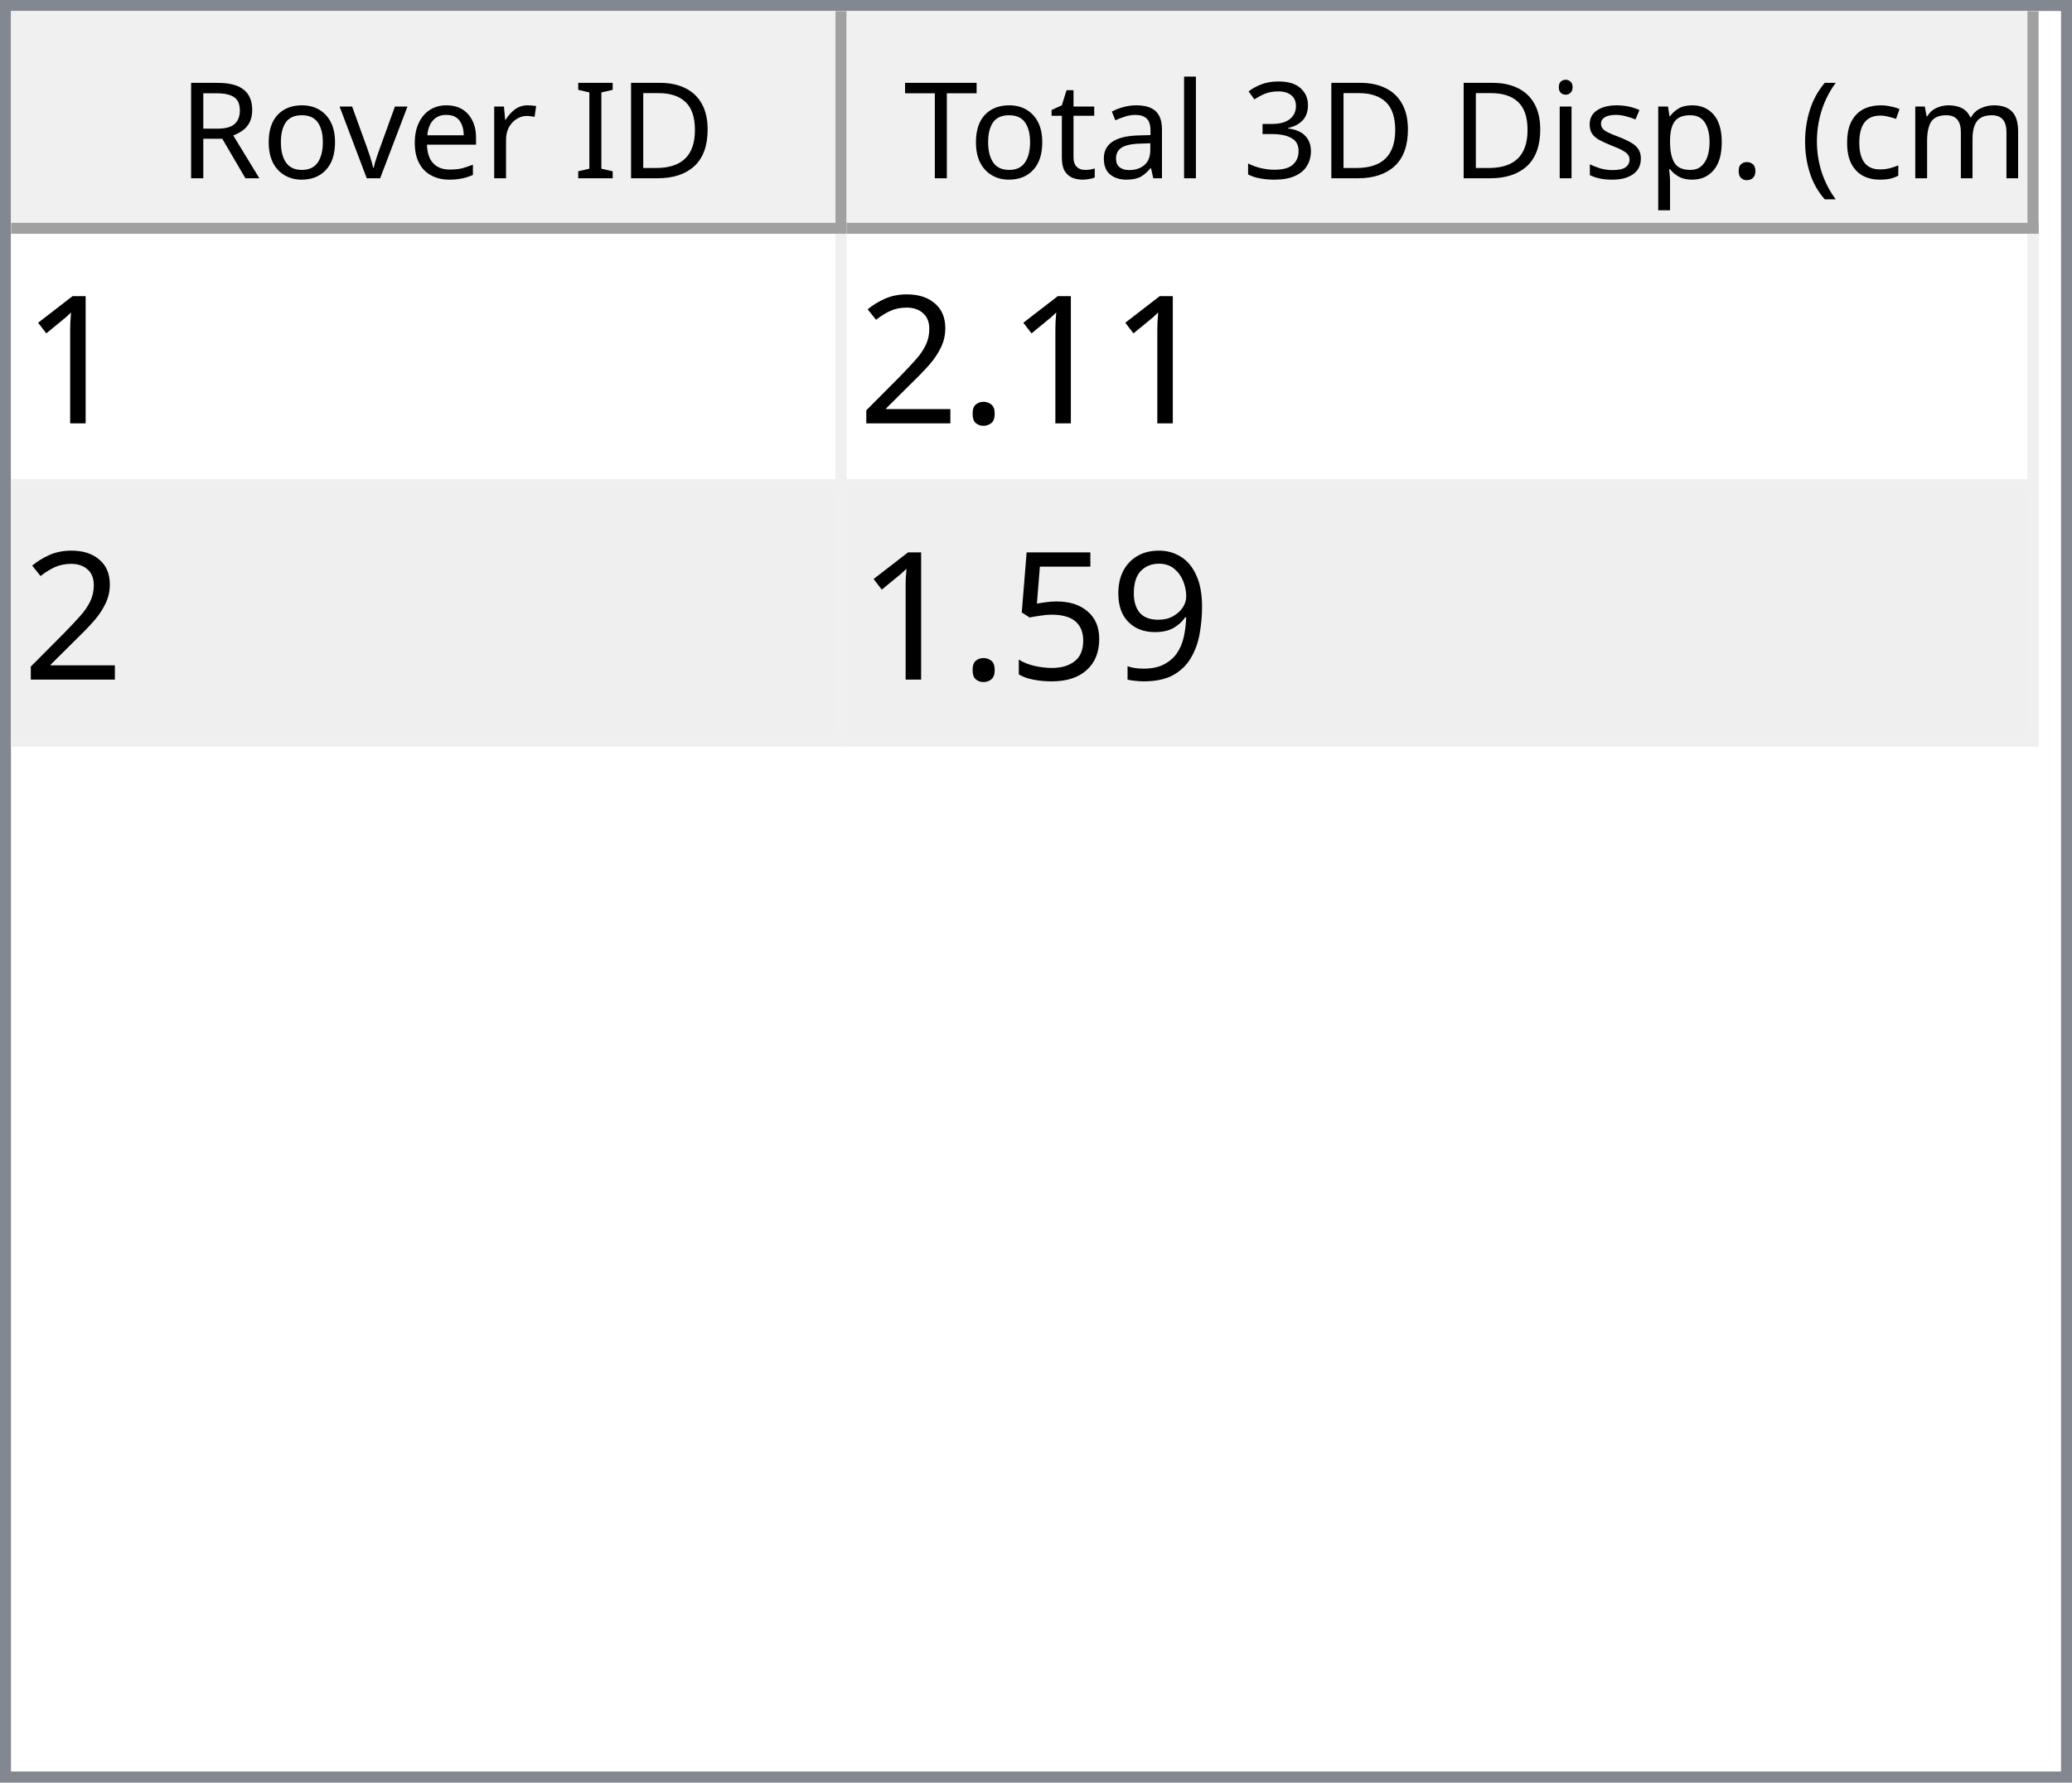
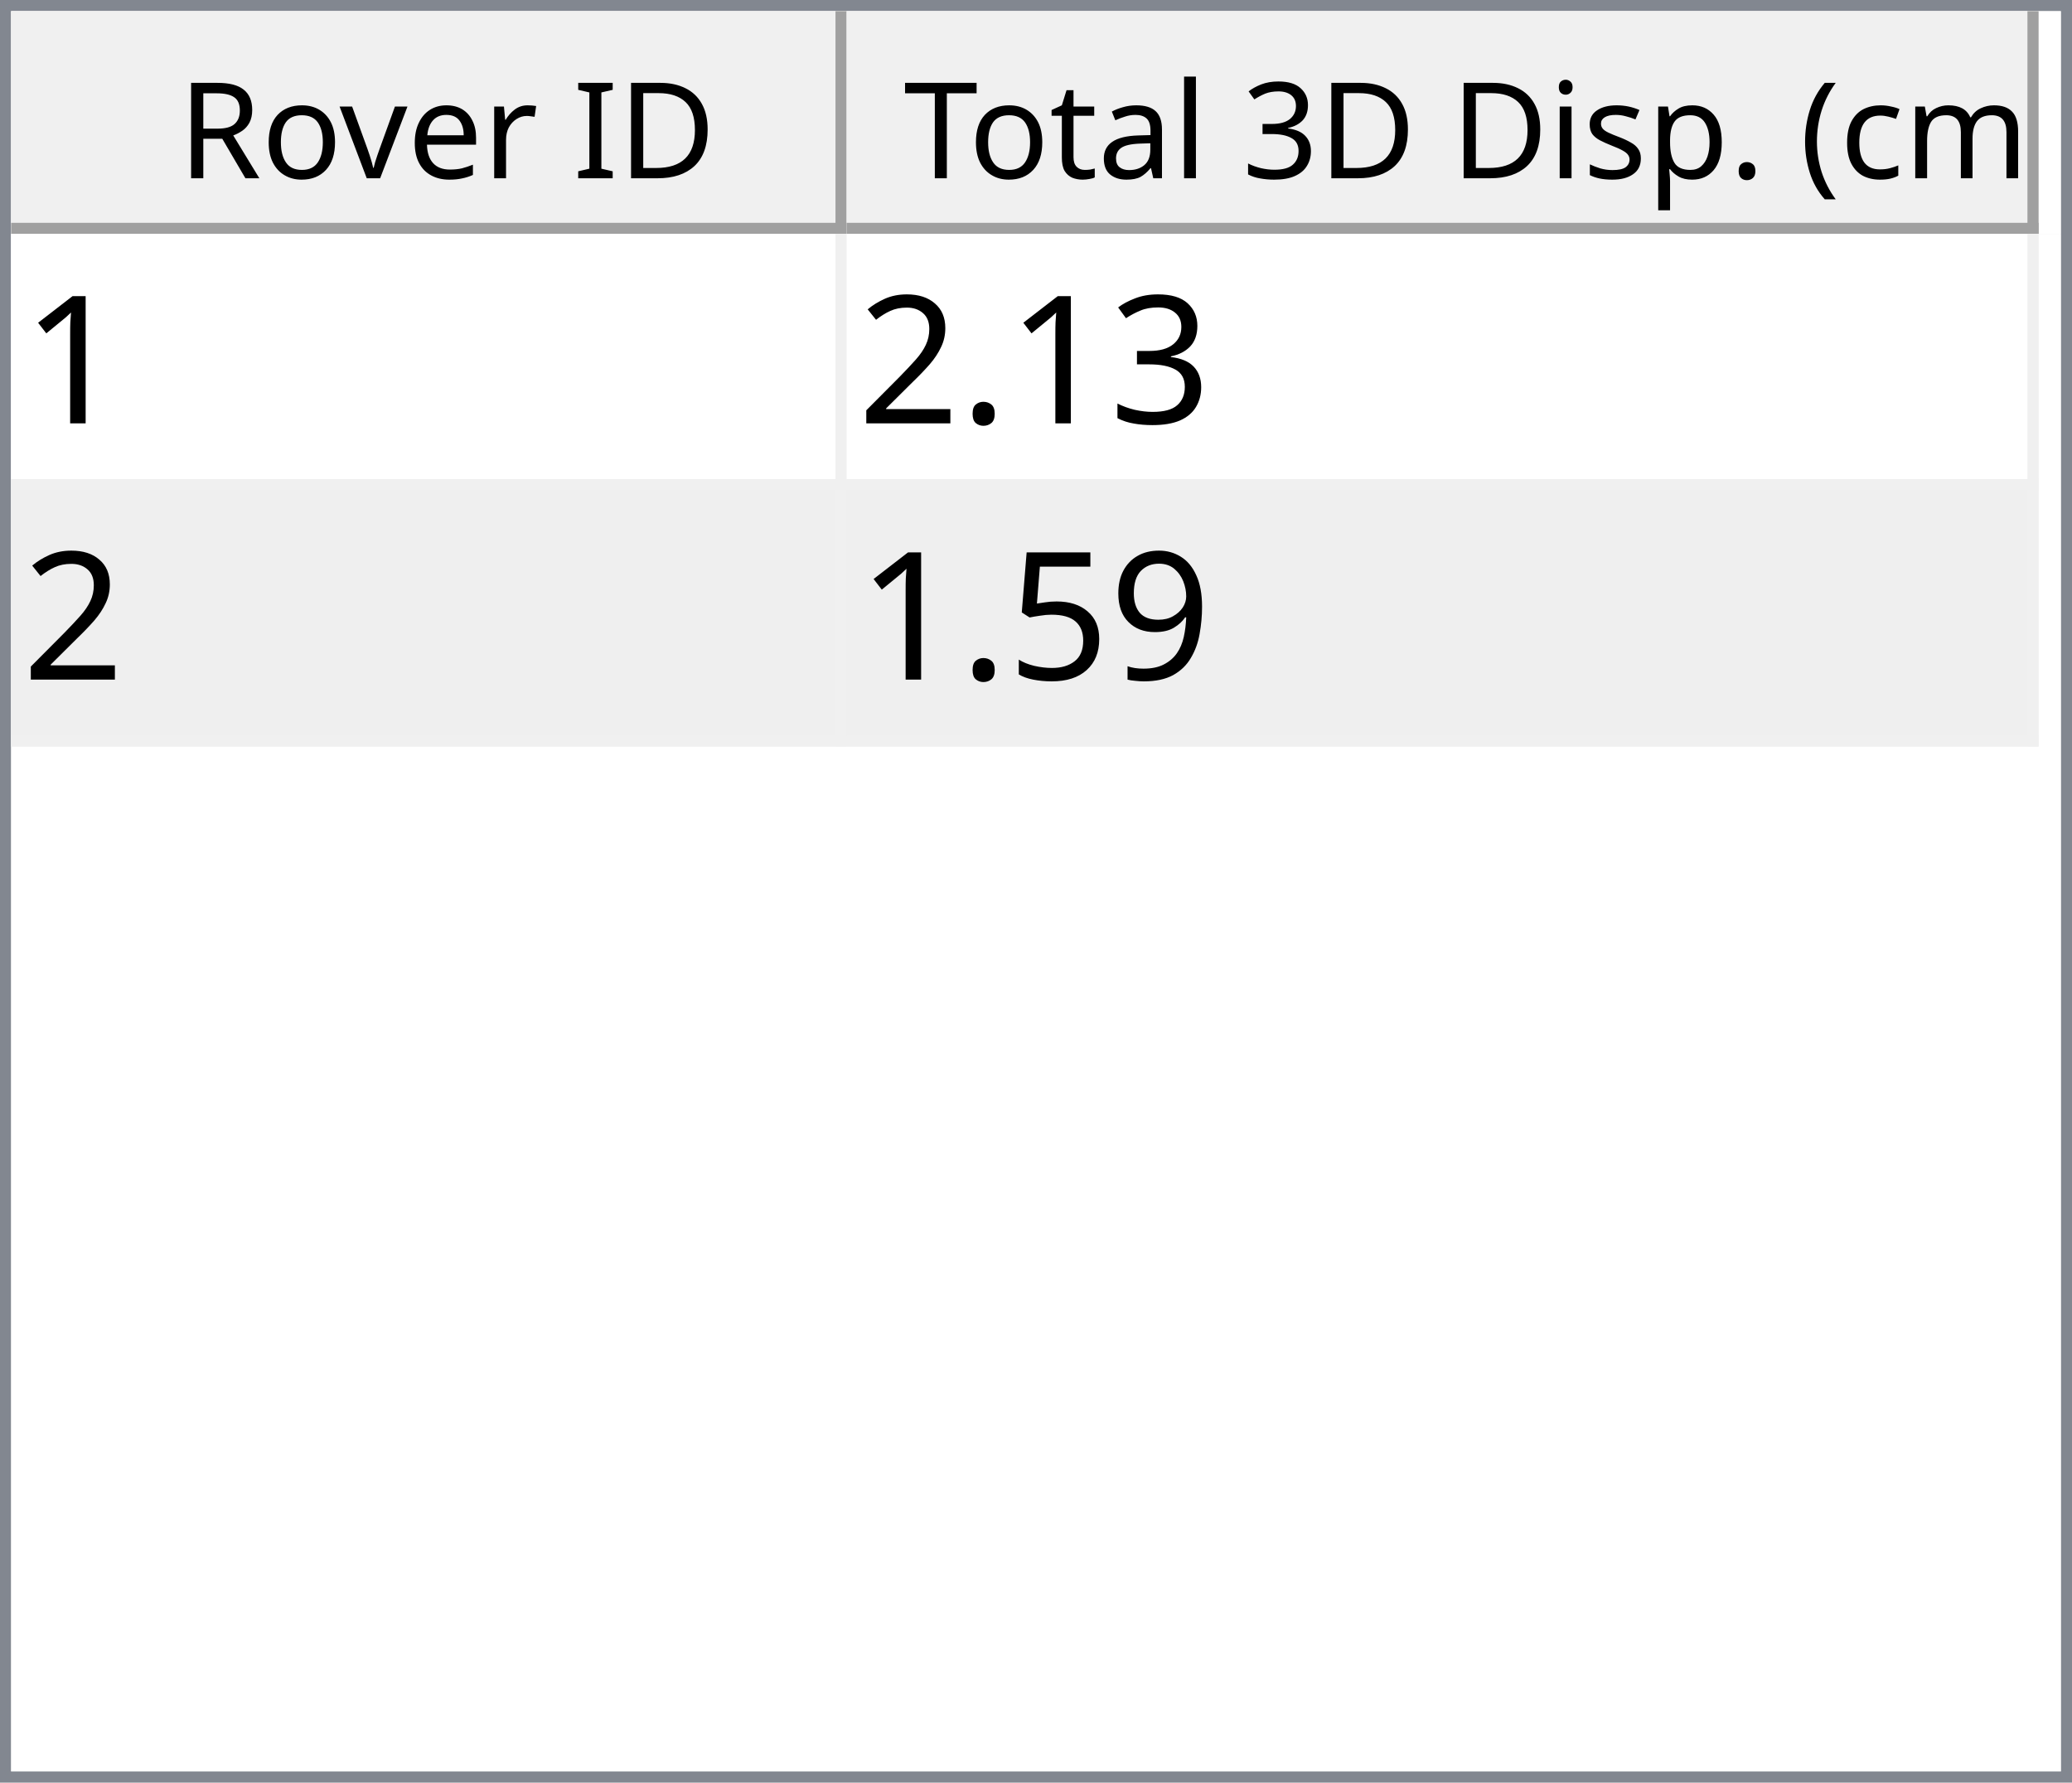
<svg xmlns="http://www.w3.org/2000/svg" style="fill-opacity:1; color-rendering:auto; color-interpolation:auto; text-rendering:auto; stroke:black; stroke-linecap:square; stroke-miterlimit:10; shape-rendering:auto; stroke-opacity:1; fill:black; stroke-dasharray:none; font-weight:normal; stroke-width:1; font-family:'Dialog'; font-style:normal; stroke-linejoin:miter; font-size:12px; stroke-dashoffset:0; image-rendering:auto;" width="186" height="160">
  <defs id="genericDefs" />
  <g>
    <defs id="defs1">
      <clipPath clipPathUnits="userSpaceOnUse" id="clipPath1">
        <path d="M0 0 L186 0 L186 160 L0 160 L0 0 Z" />
      </clipPath>
      <clipPath clipPathUnits="userSpaceOnUse" id="clipPath2">
        <path d="M0 0 L0 160 L186 160 L186 0 Z" />
      </clipPath>
      <clipPath clipPathUnits="userSpaceOnUse" id="clipPath3">
        <path d="M0 0 L0 20 L184 20 L184 0 Z" />
      </clipPath>
      <clipPath clipPathUnits="userSpaceOnUse" id="clipPath4">
        <path d="M0 0 L0 20 L75 20 L75 0 Z" />
      </clipPath>
      <clipPath clipPathUnits="userSpaceOnUse" id="clipPath5">
        <path d="M1 1 L1 19 L74 19 L74 1 Z" />
      </clipPath>
      <clipPath clipPathUnits="userSpaceOnUse" id="clipPath6">
        <path d="M0 0 L0 18 L73 18 L73 0 Z" />
      </clipPath>
      <clipPath clipPathUnits="userSpaceOnUse" id="clipPath7">
        <path d="M-0.5 -0.5 L-0.5 19.5 L74.5 19.5 L74.5 -0.5 Z" />
      </clipPath>
      <clipPath clipPathUnits="userSpaceOnUse" id="clipPath8">
        <path d="M0 0 L0 20 L107 20 L107 0 Z" />
      </clipPath>
      <clipPath clipPathUnits="userSpaceOnUse" id="clipPath9">
        <path d="M1 1 L1 19 L106 19 L106 1 Z" />
      </clipPath>
      <clipPath clipPathUnits="userSpaceOnUse" id="clipPath10">
        <path d="M0 0 L0 18 L105 18 L105 0 Z" />
      </clipPath>
      <clipPath clipPathUnits="userSpaceOnUse" id="clipPath11">
        <path d="M-0.5 -0.5 L-0.5 19.5 L106.5 19.5 L106.5 -0.5 Z" />
      </clipPath>
      <clipPath clipPathUnits="userSpaceOnUse" id="clipPath12">
        <path d="M0 0 L0 138 L184 138 L184 0 Z" />
      </clipPath>
      <clipPath clipPathUnits="userSpaceOnUse" id="clipPath13">
        <path d="M0 0 L0 46 L182 46 L182 0 Z" />
      </clipPath>
      <clipPath clipPathUnits="userSpaceOnUse" id="clipPath14">
        <path d="M-0.5 -0.5 L-0.5 45.5 L181.5 45.5 L181.5 -0.5 Z" />
      </clipPath>
      <clipPath clipPathUnits="userSpaceOnUse" id="clipPath15">
        <path d="M0 0 L0 22 L74 22 L74 0 Z" />
      </clipPath>
      <clipPath clipPathUnits="userSpaceOnUse" id="clipPath16">
        <path d="M0 0 L0 22 L106 22 L106 0 Z" />
      </clipPath>
      <font horiz-adv-x="64.551" id="font1">
        <font-face ascent="107.91" descent="25.098" units-per-em="100" style="font-style:normal; font-family:Segoe UI; font-weight:normal;" />
        <missing-glyph horiz-adv-x="64.551" d="M8.109 0 L8.109 68.266 L56.453 68.266 L56.453 0 L8.109 0 ZM15.328 7.234 L49.219 7.234 L49.219 61.031 L15.328 61.031 L15.328 7.234 Z" />
        <glyph unicode="D" horiz-adv-x="70.117" d="M9.188 0 L9.188 70.016 L28.516 70.016 Q65.531 70.016 65.531 35.891 Q65.531 19.672 55.25 9.836 Q44.969 0 27.734 0 L9.188 0 ZM17.391 62.594 L17.391 7.422 L27.828 7.422 Q41.609 7.422 49.273 14.797 Q56.938 22.172 56.938 35.688 Q56.938 62.594 28.328 62.594 L17.391 62.594 Z" />
        <glyph unicode="I" horiz-adv-x="26.611" d="M17.391 0 L9.188 0 L9.188 70.016 L17.391 70.016 L17.391 0 Z" />
        <glyph unicode=" " horiz-adv-x="27.393" d="" />
        <glyph unicode="r" horiz-adv-x="34.766" d="M34.188 41.891 Q32.078 43.5 28.125 43.5 Q23 43.5 19.555 38.672 Q16.109 33.844 16.109 25.484 L16.109 0 L8.109 0 L8.109 50 L16.109 50 L16.109 39.703 L16.312 39.703 Q18.016 44.969 21.531 47.922 Q25.047 50.875 29.391 50.875 Q32.516 50.875 34.188 50.203 L34.188 41.891 Z" />
        <glyph unicode="e" horiz-adv-x="52.295" d="M48.297 23 L12.984 23 Q13.188 14.656 17.484 10.109 Q21.781 5.562 29.297 5.562 Q37.75 5.562 44.828 11.141 L44.828 3.609 Q38.234 -1.172 27.391 -1.172 Q16.797 -1.172 10.742 5.641 Q4.688 12.453 4.688 24.812 Q4.688 36.469 11.305 43.82 Q17.922 51.172 27.734 51.172 Q37.547 51.172 42.922 44.828 Q48.297 38.484 48.297 27.203 L48.297 23 ZM40.094 29.781 Q40.047 36.719 36.75 40.578 Q33.453 44.438 27.594 44.438 Q21.922 44.438 17.969 40.383 Q14.016 36.328 13.094 29.781 L40.094 29.781 Z" />
        <glyph unicode="v" horiz-adv-x="47.9" d="M47.406 50 L27.484 0 L19.625 0 L0.688 50 L9.469 50 L22.172 13.672 Q23.578 9.672 23.922 6.688 L24.125 6.688 Q24.609 10.453 25.688 13.484 L38.969 50 L47.406 50 Z" />
        <glyph unicode="o" horiz-adv-x="58.594" d="M29 -1.172 Q17.922 -1.172 11.305 5.836 Q4.688 12.844 4.688 24.422 Q4.688 37.016 11.57 44.094 Q18.453 51.172 30.172 51.172 Q41.359 51.172 47.633 44.289 Q53.906 37.406 53.906 25.203 Q53.906 13.234 47.141 6.031 Q40.375 -1.172 29 -1.172 ZM29.594 44.438 Q21.875 44.438 17.383 39.188 Q12.891 33.938 12.891 24.703 Q12.891 15.828 17.43 10.695 Q21.969 5.562 29.594 5.562 Q37.359 5.562 41.531 10.594 Q45.703 15.625 45.703 24.906 Q45.703 34.281 41.531 39.359 Q37.359 44.438 29.594 44.438 Z" />
        <glyph unicode="R" horiz-adv-x="59.814" d="M59.375 0 L49.609 0 L37.891 19.625 Q36.281 22.359 34.766 24.289 Q33.25 26.219 31.664 27.438 Q30.078 28.656 28.25 29.219 Q26.422 29.781 24.125 29.781 L17.391 29.781 L17.391 0 L9.188 0 L9.188 70.016 L30.078 70.016 Q34.672 70.016 38.555 68.867 Q42.438 67.719 45.289 65.375 Q48.141 63.031 49.758 59.547 Q51.375 56.062 51.375 51.375 Q51.375 47.703 50.273 44.656 Q49.172 41.609 47.148 39.211 Q45.125 36.812 42.266 35.133 Q39.406 33.453 35.844 32.516 L35.844 32.328 Q37.594 31.547 38.891 30.547 Q40.188 29.547 41.359 28.18 Q42.531 26.812 43.68 25.078 Q44.828 23.344 46.234 21.047 L59.375 0 ZM17.391 62.594 L17.391 37.203 L28.516 37.203 Q31.594 37.203 34.203 38.133 Q36.812 39.062 38.719 40.797 Q40.625 42.531 41.703 45.047 Q42.781 47.562 42.781 50.688 Q42.781 56.297 39.141 59.445 Q35.5 62.594 28.609 62.594 L17.391 62.594 Z" />
        <glyph unicode=")" horiz-adv-x="30.176" d="M8.297 -15.922 L1.172 -15.922 Q16.406 2.344 16.406 26.812 Q16.406 51.469 1.078 70.016 L8.297 70.016 Q23.531 52.156 23.531 26.703 Q23.531 1.375 8.297 -15.922 Z" />
        <glyph unicode="m" horiz-adv-x="86.133" d="M79.109 0 L71.094 0 L71.094 28.719 Q71.094 37.016 68.531 40.727 Q65.969 44.438 59.906 44.438 Q54.781 44.438 51.195 39.75 Q47.609 35.062 47.609 28.516 L47.609 0 L39.594 0 L39.594 29.688 Q39.594 44.438 28.219 44.438 Q22.953 44.438 19.531 40.016 Q16.109 35.594 16.109 28.516 L16.109 0 L8.109 0 L8.109 50 L16.109 50 L16.109 42.094 L16.312 42.094 Q21.625 51.172 31.844 51.172 Q36.969 51.172 40.773 48.312 Q44.578 45.453 46 40.828 Q51.562 51.172 62.594 51.172 Q79.109 51.172 79.109 30.812 L79.109 0 Z" />
        <glyph unicode="c" horiz-adv-x="46.191" d="M42.188 2.297 Q36.422 -1.172 28.516 -1.172 Q17.828 -1.172 11.258 5.789 Q4.688 12.75 4.688 23.828 Q4.688 36.188 11.766 43.68 Q18.844 51.172 30.672 51.172 Q37.25 51.172 42.281 48.734 L42.281 40.531 Q36.719 44.438 30.375 44.438 Q22.703 44.438 17.797 38.945 Q12.891 33.453 12.891 24.516 Q12.891 15.719 17.508 10.641 Q22.125 5.562 29.891 5.562 Q36.422 5.562 42.188 9.906 L42.188 2.297 Z" />
        <glyph unicode="(" horiz-adv-x="30.176" d="M29.109 -15.922 L21.969 -15.922 Q6.844 1.375 6.844 26.703 Q6.844 52.156 21.969 70.016 L29.203 70.016 Q13.875 51.469 13.875 26.812 Q13.875 2.344 29.109 -15.922 Z" />
        <glyph unicode="." horiz-adv-x="21.68" d="M10.891 -1.078 Q8.641 -1.078 7.055 0.539 Q5.469 2.156 5.469 4.391 Q5.469 6.641 7.055 8.273 Q8.641 9.906 10.891 9.906 Q13.188 9.906 14.797 8.273 Q16.406 6.641 16.406 4.391 Q16.406 2.156 14.797 0.539 Q13.188 -1.078 10.891 -1.078 Z" />
        <glyph unicode="p" horiz-adv-x="58.789" d="M16.312 7.234 L16.109 7.234 L16.109 -23 L8.109 -23 L8.109 50 L16.109 50 L16.109 41.219 L16.312 41.219 Q22.219 51.172 33.594 51.172 Q43.266 51.172 48.688 44.461 Q54.109 37.75 54.109 26.469 Q54.109 13.922 48 6.375 Q41.891 -1.172 31.297 -1.172 Q21.578 -1.172 16.312 7.234 ZM16.109 27.391 L16.109 20.406 Q16.109 14.203 20.141 9.883 Q24.172 5.562 30.375 5.562 Q37.641 5.562 41.773 11.133 Q45.906 16.703 45.906 26.609 Q45.906 34.969 42.047 39.703 Q38.188 44.438 31.594 44.438 Q24.609 44.438 20.359 39.578 Q16.109 34.719 16.109 27.391 Z" />
        <glyph unicode="s" horiz-adv-x="42.432" d="M5.078 1.812 L5.078 10.406 Q11.625 5.562 19.484 5.562 Q30.031 5.562 30.031 12.594 Q30.031 14.594 29.125 15.992 Q28.219 17.391 26.68 18.461 Q25.141 19.531 23.07 20.383 Q21 21.234 18.609 22.172 Q15.281 23.484 12.766 24.828 Q10.25 26.172 8.57 27.859 Q6.891 29.547 6.031 31.695 Q5.172 33.844 5.172 36.719 Q5.172 40.234 6.789 42.945 Q8.406 45.656 11.086 47.484 Q13.766 49.312 17.211 50.242 Q20.656 51.172 24.312 51.172 Q30.812 51.172 35.938 48.922 L35.938 40.828 Q30.422 44.438 23.25 44.438 Q21 44.438 19.195 43.922 Q17.391 43.406 16.094 42.477 Q14.797 41.547 14.086 40.258 Q13.375 38.969 13.375 37.406 Q13.375 35.453 14.086 34.133 Q14.797 32.812 16.164 31.789 Q17.531 30.766 19.484 29.938 Q21.438 29.109 23.922 28.125 Q27.25 26.859 29.883 25.516 Q32.516 24.172 34.375 22.484 Q36.234 20.797 37.234 18.602 Q38.234 16.406 38.234 13.375 Q38.234 9.672 36.602 6.938 Q34.969 4.203 32.234 2.398 Q29.5 0.594 25.93 -0.289 Q22.359 -1.172 18.453 -1.172 Q10.75 -1.172 5.078 1.812 Z" />
        <glyph unicode="i" horiz-adv-x="24.219" d="M12.203 62.703 Q10.062 62.703 8.547 64.164 Q7.031 65.625 7.031 67.875 Q7.031 70.125 8.547 71.609 Q10.062 73.094 12.203 73.094 Q14.406 73.094 15.945 71.609 Q17.484 70.125 17.484 67.875 Q17.484 65.719 15.945 64.211 Q14.406 62.703 12.203 62.703 ZM16.109 0 L8.109 0 L8.109 50 L16.109 50 L16.109 0 Z" />
        <glyph unicode="3" horiz-adv-x="53.906" d="M46.531 19.828 Q46.531 15.094 44.75 11.211 Q42.969 7.328 39.719 4.57 Q36.469 1.812 31.93 0.297 Q27.391 -1.219 21.922 -1.219 Q11.922 -1.219 6 2.594 L6 11.188 Q13.094 5.609 22.219 5.609 Q25.875 5.609 28.828 6.539 Q31.781 7.469 33.906 9.227 Q36.031 10.984 37.18 13.477 Q38.328 15.969 38.328 19.094 Q38.328 32.812 18.797 32.812 L12.984 32.812 L12.984 39.594 L18.5 39.594 Q35.797 39.594 35.797 52.484 Q35.797 64.406 22.609 64.406 Q15.188 64.406 8.688 59.422 L8.688 67.188 Q15.375 71.188 24.609 71.188 Q29 71.188 32.57 69.969 Q36.141 68.75 38.68 66.555 Q41.219 64.359 42.609 61.281 Q44 58.203 44 54.5 Q44 40.672 30.031 36.719 L30.031 36.531 Q33.594 36.141 36.625 34.797 Q39.656 33.453 41.852 31.305 Q44.047 29.156 45.289 26.25 Q46.531 23.344 46.531 19.828 Z" />
        <glyph unicode="l" horiz-adv-x="24.219" d="M16.109 0 L8.109 0 L8.109 74.031 L16.109 74.031 L16.109 0 Z" />
        <glyph unicode="a" horiz-adv-x="50.879" d="M43.891 0 L35.891 0 L35.891 7.812 L35.688 7.812 Q30.469 -1.172 20.312 -1.172 Q12.844 -1.172 8.617 2.781 Q4.391 6.734 4.391 13.281 Q4.391 27.297 20.906 29.594 L35.891 31.688 Q35.891 44.438 25.594 44.438 Q16.547 44.438 9.281 38.281 L9.281 46.484 Q16.656 51.172 26.266 51.172 Q43.891 51.172 43.891 32.516 L43.891 0 ZM35.891 25.297 L23.828 23.641 Q18.266 22.859 15.43 20.875 Q12.594 18.891 12.594 13.875 Q12.594 10.203 15.211 7.883 Q17.828 5.562 22.172 5.562 Q28.125 5.562 32.008 9.742 Q35.891 13.922 35.891 20.312 L35.891 25.297 Z" />
        <glyph unicode="t" horiz-adv-x="33.887" d="M31.297 0.484 Q28.469 -1.078 23.828 -1.078 Q10.688 -1.078 10.688 13.578 L10.688 43.172 L2.094 43.172 L2.094 50 L10.688 50 L10.688 62.203 L18.703 64.797 L18.703 50 L31.297 50 L31.297 43.172 L18.703 43.172 L18.703 14.984 Q18.703 9.969 20.414 7.82 Q22.125 5.672 26.078 5.672 Q29.109 5.672 31.297 7.328 L31.297 0.484 Z" />
        <glyph unicode="T" horiz-adv-x="52.393" d="M50.594 62.594 L30.375 62.594 L30.375 0 L22.172 0 L22.172 62.594 L2 62.594 L2 70.016 L50.594 70.016 L50.594 62.594 Z" />
      </font>
      <font horiz-adv-x="75.0" id="font2">
        <font-face ascent="100.537" descent="21.973" units-per-em="100" style="font-style:normal; font-family:sans-serif; font-weight:normal;" />
        <missing-glyph horiz-adv-x="75.0" d="M12.5 0 L12.5 62.5 L62.5 62.5 L62.5 0 L12.5 0 ZM14.062 1.562 L60.938 1.562 L60.938 60.938 L14.062 60.938 L14.062 1.562 Z" />
        <glyph unicode="1" horiz-adv-x="55.615" d="M37.25 0 L28.469 0 L28.469 56 Q25.297 52.984 20.141 49.953 Q14.984 46.922 10.891 45.406 L10.891 53.906 Q18.266 57.375 23.781 62.305 Q29.297 67.234 31.594 71.875 L37.25 71.875 L37.25 0 Z" />
+         <glyph unicode="3" horiz-adv-x="55.615" d="M4.203 18.891 L12.984 20.062 Q14.5 12.594 18.141 9.297 Q21.781 6 27 6 Q33.203 6 37.477 10.297 Q41.75 14.594 41.75 20.953 Q41.75 27 37.797 30.93 Q33.844 34.859 27.734 34.859 Q25.25 34.859 21.531 33.891 L22.516 41.609 Q23.391 41.5 23.922 41.5 Q29.547 41.5 34.039 44.43 Q38.531 47.359 38.531 53.469 Q38.531 58.297 35.258 61.477 Q31.984 64.656 26.812 64.656 Q21.688 64.656 18.266 61.43 Q14.844 58.203 13.875 51.766 L5.078 53.328 Q6.688 62.156 12.398 67.016 Q18.109 71.875 26.609 71.875 Q32.469 71.875 37.398 69.359 Q42.328 66.844 44.945 62.5 Q47.562 58.156 47.562 53.266 Q47.562 48.641 45.07 44.828 Q42.578 41.016 37.703 38.766 Q44.047 37.312 47.562 32.695 Q51.078 28.078 51.078 21.141 Q51.078 11.766 44.242 5.25 Q37.406 -1.266 26.953 -1.266 Q17.531 -1.266 11.305 4.352 Q5.078 9.969 4.203 18.891 Z" />
        <glyph unicode="." horiz-adv-x="27.783" d="M9.078 0 L9.078 10.016 L19.094 10.016 L19.094 0 L9.078 0 Z" />
        <glyph unicode="2" horiz-adv-x="55.615" d="M50.344 8.453 L50.344 0 L3.031 0 Q2.938 3.172 4.047 6.109 Q5.859 10.938 9.836 15.625 Q13.812 20.312 21.344 26.469 Q33.016 36.031 37.117 41.625 Q41.219 47.219 41.219 52.203 Q41.219 57.422 37.477 61.008 Q33.734 64.594 27.734 64.594 Q21.391 64.594 17.578 60.789 Q13.766 56.984 13.719 50.25 L4.688 51.172 Q5.609 61.281 11.664 66.578 Q17.719 71.875 27.938 71.875 Q38.234 71.875 44.242 66.164 Q50.25 60.453 50.25 52 Q50.25 47.703 48.492 43.555 Q46.734 39.406 42.656 34.812 Q38.578 30.219 29.109 22.219 Q21.188 15.578 18.945 13.211 Q16.703 10.844 15.234 8.453 L50.344 8.453 Z" />
        <glyph unicode="9" horiz-adv-x="55.615" d="M5.469 16.547 L13.922 17.328 Q14.984 11.375 18.016 8.688 Q21.047 6 25.781 6 Q29.828 6 32.883 7.859 Q35.938 9.719 37.891 12.82 Q39.844 15.922 41.164 21.195 Q42.484 26.469 42.484 31.938 Q42.484 32.516 42.438 33.688 Q39.797 29.5 35.234 26.883 Q30.672 24.266 25.344 24.266 Q16.453 24.266 10.305 30.711 Q4.156 37.156 4.156 47.703 Q4.156 58.594 10.578 65.234 Q17 71.875 26.656 71.875 Q33.641 71.875 39.43 68.117 Q45.219 64.359 48.219 57.398 Q51.219 50.438 51.219 37.25 Q51.219 23.531 48.242 15.406 Q45.266 7.281 39.383 3.031 Q33.5 -1.219 25.594 -1.219 Q17.188 -1.219 11.867 3.445 Q6.547 8.109 5.469 16.547 ZM41.453 48.141 Q41.453 55.719 37.43 60.156 Q33.406 64.594 27.734 64.594 Q21.875 64.594 17.531 59.812 Q13.188 55.031 13.188 47.406 Q13.188 40.578 17.312 36.305 Q21.438 32.031 27.484 32.031 Q33.594 32.031 37.523 36.305 Q41.453 40.578 41.453 48.141 Z" />
        <glyph unicode="5" horiz-adv-x="55.615" d="M4.156 18.75 L13.375 19.531 Q14.406 12.797 18.141 9.398 Q21.875 6 27.156 6 Q33.5 6 37.891 10.789 Q42.281 15.578 42.281 23.484 Q42.281 31 38.062 35.352 Q33.844 39.703 27 39.703 Q22.75 39.703 19.336 37.773 Q15.922 35.844 13.969 32.766 L5.719 33.844 L12.641 70.609 L48.25 70.609 L48.25 62.203 L19.672 62.203 L15.828 42.969 Q22.266 47.469 29.344 47.469 Q38.719 47.469 45.164 40.969 Q51.609 34.469 51.609 24.266 Q51.609 14.547 45.953 7.469 Q39.062 -1.219 27.156 -1.219 Q17.391 -1.219 11.211 4.25 Q5.031 9.719 4.156 18.75 Z" />
      </font>
    </defs>
    <g style="fill:white; stroke:white;">
      <rect x="0" y="0" width="186" style="clip-path:url(#clipPath1); stroke:none;" height="160" />
    </g>
    <g style="fill:white; text-rendering:optimizeSpeed; color-rendering:optimizeSpeed; image-rendering:optimizeSpeed; shape-rendering:crispEdges; stroke:white; color-interpolation:sRGB;">
      <rect x="0" width="186" height="160" y="0" style="stroke:none;" />
      <path style="stroke:none;" d="M0 160 L186 160 L186 0 L0 0 Z" />
    </g>
    <g style="fill:rgb(240,240,240); font-family:'Segoe UI'; stroke:rgb(240,240,240);">
      <rect x="0" y="0" width="186" style="clip-path:url(#clipPath2); stroke:none;" height="160" />
    </g>
    <g style="fill:rgb(130,135,144); font-family:'Segoe UI'; stroke:rgb(130,135,144);">
      <path d="M0 0 L186 0 L186 160 L0 160 L0 0 ZM1 1 L185 1 L185 159 L1 159 L1 1 Z" style="fill-rule:evenodd; clip-path:url(#clipPath2); stroke:none;" />
    </g>
    <g style="fill:white; font-family:'Segoe UI'; stroke:white;" transform="translate(1,1)">
      <rect x="0" y="0" width="184" style="clip-path:url(#clipPath3); stroke:none;" height="20" />
    </g>
    <g style="fill:rgb(240,240,240); font-family:'Segoe UI'; stroke:rgb(240,240,240);" transform="translate(1,1)">
      <rect x="0" y="0" width="75" style="clip-path:url(#clipPath4); stroke:none;" height="20" />
    </g>
    <g style="font-family:'Segoe UI';" transform="translate(2,2)">
      <text x="14" xml:space="preserve" y="14" style="clip-path:url(#clipPath6); stroke:none;">Rover ID</text>
    </g>
    <g style="fill:rgb(160,160,160); font-family:'Segoe UI'; stroke:rgb(160,160,160); stroke-linejoin:bevel;" transform="translate(1.5,1.5)">
      <line x1="74" x2="74" y1="0" style="fill:none; clip-path:url(#clipPath7);" y2="19" />
    </g>
    <g style="fill:rgb(160,160,160); font-family:'Segoe UI'; stroke:rgb(160,160,160); stroke-linejoin:bevel;" transform="matrix(1,0,0,1,1,1) translate(0.5,0.5)">
      <line x1="0" x2="74" y1="19" style="fill:none; clip-path:url(#clipPath7);" y2="19" />
    </g>
    <g style="fill:rgb(240,240,240); font-family:'Segoe UI'; stroke:rgb(240,240,240);" transform="translate(76,1)">
      <rect x="0" y="0" width="107" style="clip-path:url(#clipPath8); stroke:none;" height="20" />
    </g>
    <g style="font-family:'Segoe UI';" transform="translate(77,2)">
      <text x="1" xml:space="preserve" y="14" style="clip-path:url(#clipPath10); stroke:none;"> Total 3D Disp. (cm)</text>
    </g>
    <g style="fill:rgb(160,160,160); font-family:'Segoe UI'; stroke:rgb(160,160,160); stroke-linejoin:bevel;" transform="translate(76.5,1.5)">
      <line x1="106" x2="106" y1="0" style="fill:none; clip-path:url(#clipPath11);" y2="19" />
    </g>
    <g style="fill:rgb(160,160,160); font-family:'Segoe UI'; stroke:rgb(160,160,160); stroke-linejoin:bevel;" transform="matrix(1,0,0,1,76,1) translate(0.5,0.5)">
      <line x1="0" x2="106" y1="19" style="fill:none; clip-path:url(#clipPath11);" y2="19" />
    </g>
    <g style="fill:white; font-family:'Segoe UI'; stroke:white;" transform="translate(1,21)">
      <rect x="0" y="0" width="184" style="clip-path:url(#clipPath12); stroke:none;" height="138" />
    </g>
    <g style="fill:rgb(240,240,240); font-size:16px; font-family:sans-serif; stroke:rgb(240,240,240);" transform="translate(1,21)">
      <rect x="0" y="0" width="182" style="clip-path:url(#clipPath13); stroke:none;" height="46" />
      <line transform="translate(0.5,0.5)" x1="0" x2="181" y1="22" style="clip-path:url(#clipPath14); fill:none; stroke-linejoin:bevel;" y2="22" />
    </g>
    <g transform="matrix(1,0,0,1,1,21) translate(0.5,0.5)" style="fill:rgb(240,240,240); font-size:16px; font-family:sans-serif; stroke:rgb(240,240,240); stroke-linejoin:bevel;">
      <line x1="0" x2="181" y1="45" style="fill:none; clip-path:url(#clipPath14);" y2="45" />
    </g>
    <g transform="matrix(1,0,0,1,1,21) translate(0.5,0.5)" style="fill:rgb(240,240,240); font-size:16px; font-family:sans-serif; stroke:rgb(240,240,240); stroke-linejoin:bevel;">
      <line x1="74" x2="74" y1="0" style="fill:none; clip-path:url(#clipPath14);" y2="45" />
    </g>
    <g transform="matrix(1,0,0,1,1,21) translate(0.5,0.5)" style="fill:rgb(240,240,240); font-size:16px; font-family:sans-serif; stroke:rgb(240,240,240); stroke-linejoin:bevel;">
      <line x1="181" x2="181" y1="0" style="fill:none; clip-path:url(#clipPath14);" y2="45" />
    </g>
    <g style="fill:white; font-size:16px; font-family:sans-serif; stroke:white;" transform="matrix(1,0,0,1,1,21)">
      <rect x="0" y="0" width="74" style="clip-path:url(#clipPath15); stroke:none;" height="22" />
      <text x="1" y="17" style="fill:black; clip-path:url(#clipPath15); stroke:none;" xml:space="preserve">1</text>
    </g>
    <g style="fill:white; font-size:16px; font-family:sans-serif; stroke:white;" transform="matrix(1,0,0,1,1,21) translate(75,0)">
      <rect x="0" y="0" width="106" style="clip-path:url(#clipPath16); stroke:none;" height="22" />
-       <text x="1" y="17" style="fill:black; clip-path:url(#clipPath16); stroke:none;" xml:space="preserve">2.11</text>
+       <text x="1" y="17" style="fill:black; clip-path:url(#clipPath16); stroke:none;" xml:space="preserve">2.13</text>
    </g>
    <g style="fill:rgb(239,239,239); font-size:16px; font-family:sans-serif; stroke:rgb(239,239,239);" transform="matrix(1,0,0,1,1,21) translate(0,23)">
      <rect x="0" y="0" width="74" style="clip-path:url(#clipPath15); stroke:none;" height="22" />
      <text x="1" y="17" style="fill:black; clip-path:url(#clipPath15); stroke:none;" xml:space="preserve">2</text>
    </g>
    <g style="fill:rgb(239,239,239); font-size:16px; font-family:sans-serif; stroke:rgb(239,239,239);" transform="matrix(1,0,0,1,1,21) translate(75,23)">
      <rect x="0" y="0" width="106" style="clip-path:url(#clipPath16); stroke:none;" height="22" />
      <text x="1" y="17" style="fill:black; clip-path:url(#clipPath16); stroke:none;" xml:space="preserve">1.59</text>
    </g>
  </g>
</svg>
